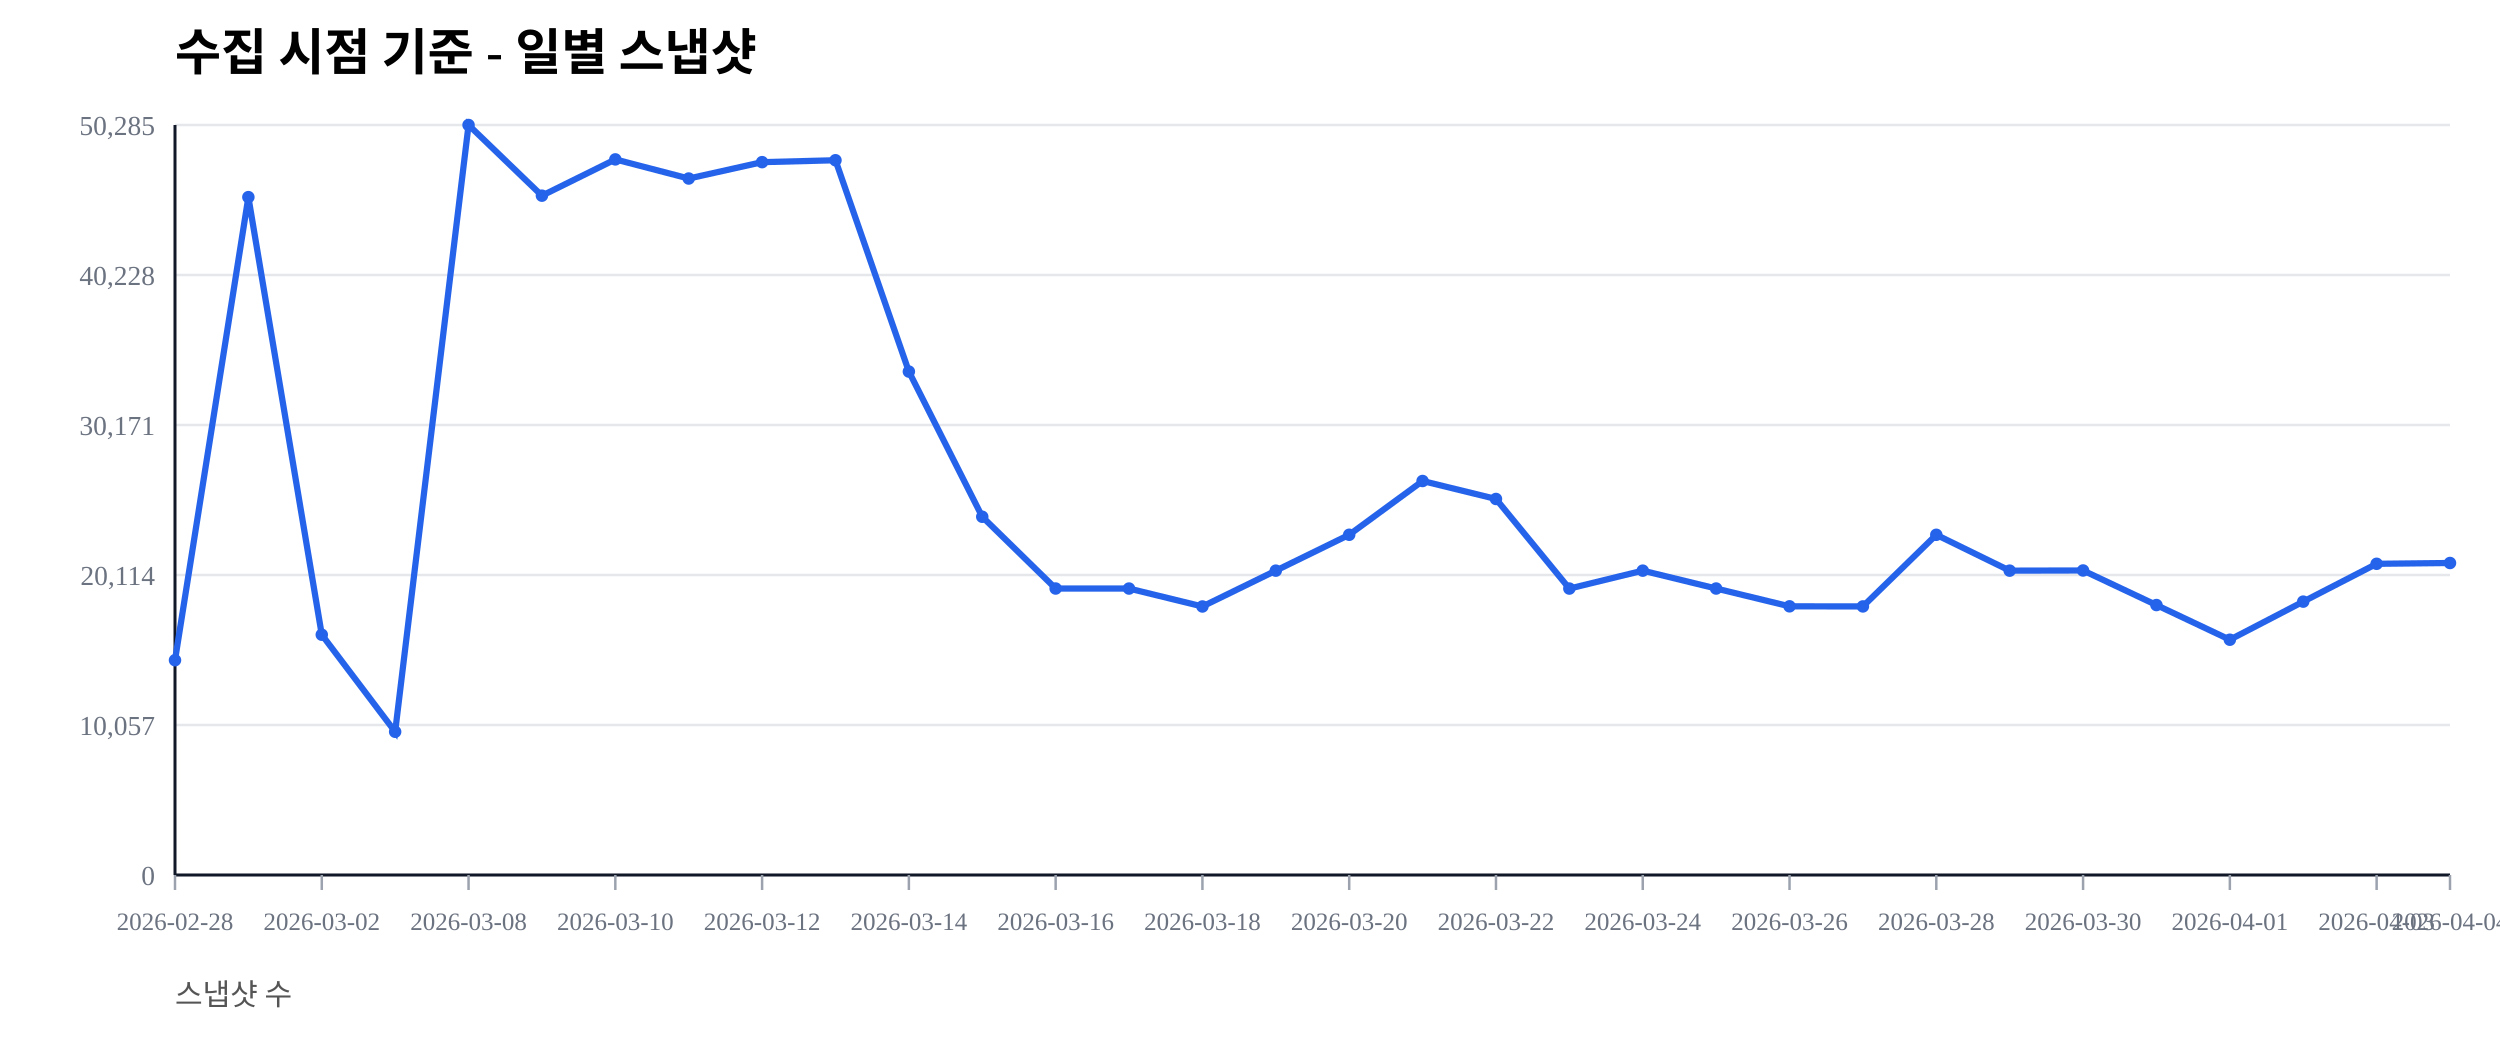
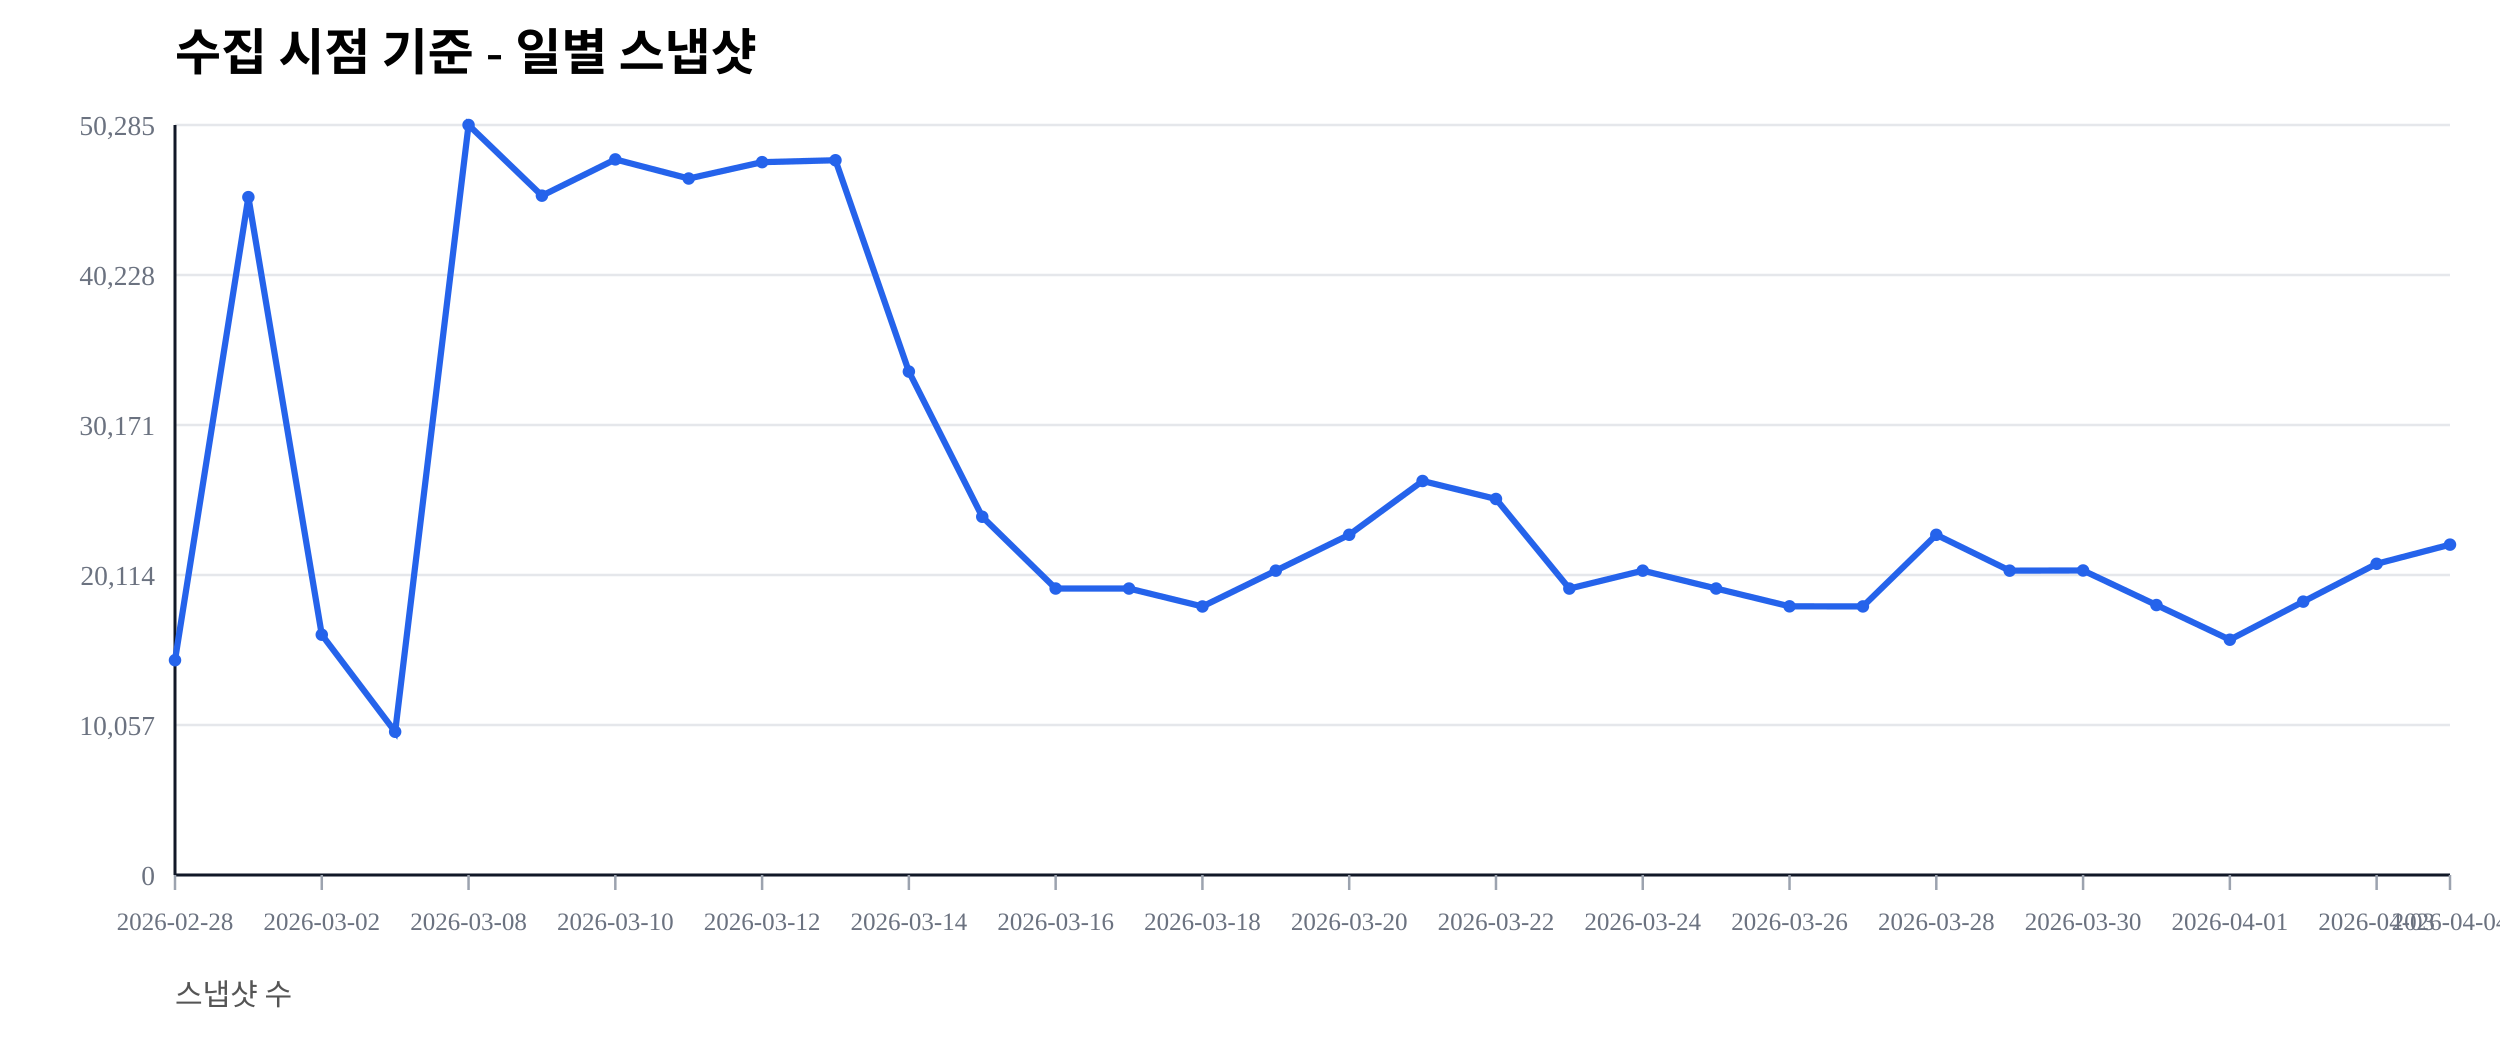
<svg xmlns="http://www.w3.org/2000/svg" width="1000" height="420" viewBox="0 0 1000 420">
  <rect width="100%" height="100%" fill="#ffffff" />
  <text x="70" y="28" font-size="20" font-weight="600">수집 시점 기준 - 일별 스냅샷</text>
  <text x="70" y="402" font-size="12" fill="#555">스냅샷 수</text>
  <line x1="70" y1="350.00" x2="980" y2="350.00" stroke="#e5e7eb" stroke-width="1" />
  <text x="62" y="354.00" font-size="11" fill="#6b7280" text-anchor="end">0</text>
  <line x1="70" y1="290.00" x2="980" y2="290.00" stroke="#e5e7eb" stroke-width="1" />
  <text x="62" y="294.00" font-size="11" fill="#6b7280" text-anchor="end">10,057</text>
  <line x1="70" y1="230.00" x2="980" y2="230.00" stroke="#e5e7eb" stroke-width="1" />
  <text x="62" y="234.00" font-size="11" fill="#6b7280" text-anchor="end">20,114</text>
  <line x1="70" y1="170.00" x2="980" y2="170.00" stroke="#e5e7eb" stroke-width="1" />
  <text x="62" y="174.00" font-size="11" fill="#6b7280" text-anchor="end">30,171</text>
  <line x1="70" y1="110.00" x2="980" y2="110.00" stroke="#e5e7eb" stroke-width="1" />
  <text x="62" y="114.00" font-size="11" fill="#6b7280" text-anchor="end">40,228</text>
  <line x1="70" y1="50.00" x2="980" y2="50.00" stroke="#e5e7eb" stroke-width="1" />
  <text x="62" y="54.00" font-size="11" fill="#6b7280" text-anchor="end">50,285</text>
  <line x1="70" y1="350" x2="980" y2="350" stroke="#111827" stroke-width="1.2" />
  <line x1="70" y1="50" x2="70" y2="350" stroke="#111827" stroke-width="1.2" />
  <line x1="70.00" y1="350" x2="70.00" y2="356" stroke="#9ca3af" stroke-width="1" />
  <text x="70.00" y="372" font-size="10" fill="#6b7280" text-anchor="middle">2026-02-28</text>
  <line x1="128.71" y1="350" x2="128.71" y2="356" stroke="#9ca3af" stroke-width="1" />
  <text x="128.71" y="372" font-size="10" fill="#6b7280" text-anchor="middle">2026-03-02</text>
  <line x1="187.42" y1="350" x2="187.42" y2="356" stroke="#9ca3af" stroke-width="1" />
  <text x="187.42" y="372" font-size="10" fill="#6b7280" text-anchor="middle">2026-03-08</text>
  <line x1="246.13" y1="350" x2="246.13" y2="356" stroke="#9ca3af" stroke-width="1" />
  <text x="246.13" y="372" font-size="10" fill="#6b7280" text-anchor="middle">2026-03-10</text>
  <line x1="304.84" y1="350" x2="304.84" y2="356" stroke="#9ca3af" stroke-width="1" />
  <text x="304.84" y="372" font-size="10" fill="#6b7280" text-anchor="middle">2026-03-12</text>
  <line x1="363.55" y1="350" x2="363.55" y2="356" stroke="#9ca3af" stroke-width="1" />
  <text x="363.55" y="372" font-size="10" fill="#6b7280" text-anchor="middle">2026-03-14</text>
  <line x1="422.26" y1="350" x2="422.26" y2="356" stroke="#9ca3af" stroke-width="1" />
  <text x="422.26" y="372" font-size="10" fill="#6b7280" text-anchor="middle">2026-03-16</text>
  <line x1="480.97" y1="350" x2="480.97" y2="356" stroke="#9ca3af" stroke-width="1" />
  <text x="480.97" y="372" font-size="10" fill="#6b7280" text-anchor="middle">2026-03-18</text>
  <line x1="539.68" y1="350" x2="539.68" y2="356" stroke="#9ca3af" stroke-width="1" />
  <text x="539.68" y="372" font-size="10" fill="#6b7280" text-anchor="middle">2026-03-20</text>
  <line x1="598.39" y1="350" x2="598.39" y2="356" stroke="#9ca3af" stroke-width="1" />
  <text x="598.39" y="372" font-size="10" fill="#6b7280" text-anchor="middle">2026-03-22</text>
  <line x1="657.10" y1="350" x2="657.10" y2="356" stroke="#9ca3af" stroke-width="1" />
  <text x="657.10" y="372" font-size="10" fill="#6b7280" text-anchor="middle">2026-03-24</text>
  <line x1="715.81" y1="350" x2="715.81" y2="356" stroke="#9ca3af" stroke-width="1" />
  <text x="715.81" y="372" font-size="10" fill="#6b7280" text-anchor="middle">2026-03-26</text>
  <line x1="774.52" y1="350" x2="774.52" y2="356" stroke="#9ca3af" stroke-width="1" />
  <text x="774.52" y="372" font-size="10" fill="#6b7280" text-anchor="middle">2026-03-28</text>
  <line x1="833.23" y1="350" x2="833.23" y2="356" stroke="#9ca3af" stroke-width="1" />
  <text x="833.23" y="372" font-size="10" fill="#6b7280" text-anchor="middle">2026-03-30</text>
  <line x1="891.94" y1="350" x2="891.94" y2="356" stroke="#9ca3af" stroke-width="1" />
  <text x="891.94" y="372" font-size="10" fill="#6b7280" text-anchor="middle">2026-04-01</text>
  <line x1="950.65" y1="350" x2="950.65" y2="356" stroke="#9ca3af" stroke-width="1" />
  <text x="950.65" y="372" font-size="10" fill="#6b7280" text-anchor="middle">2026-04-03</text>
  <line x1="980.00" y1="350" x2="980.00" y2="356" stroke="#9ca3af" stroke-width="1" />
  <text x="980.00" y="372" font-size="10" fill="#6b7280" text-anchor="middle">2026-04-04</text>
-   <polyline fill="none" stroke="#2563eb" stroke-width="2.5" points="70.00,264.08 99.35,78.85 128.71,253.89 158.06,292.71 187.42,50.00 216.77,78.27 246.13,63.76 275.48,71.41 304.84,64.86 334.19,64.10 363.55,148.63 392.90,206.71 422.26,235.41 451.61,235.42 480.97,242.59 510.32,228.26 539.68,213.91 569.03,192.40 598.39,199.59 627.74,235.43 657.10,228.26 686.45,235.41 715.81,242.53 745.16,242.57 774.52,213.92 803.87,228.26 833.23,228.19 862.58,242.02 891.94,255.89 921.29,240.65 950.65,225.52 980.00,225.20" />
+   <polyline fill="none" stroke="#2563eb" stroke-width="2.5" points="70.00,264.08 99.35,78.85 128.71,253.89 158.06,292.71 187.42,50.00 216.77,78.27 246.13,63.76 275.48,71.41 304.84,64.86 334.19,64.10 363.55,148.63 392.90,206.71 422.26,235.41 451.61,235.42 480.97,242.59 510.32,228.26 539.68,213.91 569.03,192.40 598.39,199.59 627.74,235.43 657.10,228.26 686.45,235.41 715.81,242.53 745.16,242.57 774.52,213.92 803.87,228.26 833.23,228.19 862.58,242.02 891.94,255.89 921.29,240.65 950.65,225.52 980.00,217.85" />
  <circle cx="70.00" cy="264.08" r="2.5" fill="#2563eb" />
  <circle cx="99.35" cy="78.85" r="2.5" fill="#2563eb" />
  <circle cx="128.71" cy="253.89" r="2.5" fill="#2563eb" />
  <circle cx="158.06" cy="292.71" r="2.5" fill="#2563eb" />
  <circle cx="187.42" cy="50.00" r="2.5" fill="#2563eb" />
  <circle cx="216.77" cy="78.27" r="2.5" fill="#2563eb" />
  <circle cx="246.13" cy="63.76" r="2.5" fill="#2563eb" />
  <circle cx="275.48" cy="71.41" r="2.5" fill="#2563eb" />
  <circle cx="304.84" cy="64.86" r="2.5" fill="#2563eb" />
  <circle cx="334.19" cy="64.10" r="2.5" fill="#2563eb" />
  <circle cx="363.55" cy="148.63" r="2.5" fill="#2563eb" />
  <circle cx="392.90" cy="206.71" r="2.5" fill="#2563eb" />
  <circle cx="422.26" cy="235.41" r="2.5" fill="#2563eb" />
  <circle cx="451.61" cy="235.42" r="2.5" fill="#2563eb" />
  <circle cx="480.97" cy="242.59" r="2.5" fill="#2563eb" />
  <circle cx="510.32" cy="228.26" r="2.5" fill="#2563eb" />
  <circle cx="539.68" cy="213.91" r="2.5" fill="#2563eb" />
  <circle cx="569.03" cy="192.40" r="2.5" fill="#2563eb" />
  <circle cx="598.39" cy="199.59" r="2.5" fill="#2563eb" />
  <circle cx="627.74" cy="235.43" r="2.5" fill="#2563eb" />
  <circle cx="657.10" cy="228.26" r="2.5" fill="#2563eb" />
  <circle cx="686.45" cy="235.41" r="2.5" fill="#2563eb" />
  <circle cx="715.81" cy="242.53" r="2.5" fill="#2563eb" />
  <circle cx="745.16" cy="242.57" r="2.5" fill="#2563eb" />
  <circle cx="774.52" cy="213.92" r="2.5" fill="#2563eb" />
  <circle cx="803.87" cy="228.26" r="2.5" fill="#2563eb" />
  <circle cx="833.23" cy="228.19" r="2.5" fill="#2563eb" />
  <circle cx="862.58" cy="242.02" r="2.5" fill="#2563eb" />
  <circle cx="891.94" cy="255.89" r="2.5" fill="#2563eb" />
  <circle cx="921.29" cy="240.65" r="2.5" fill="#2563eb" />
  <circle cx="950.65" cy="225.52" r="2.5" fill="#2563eb" />
-   <circle cx="980.00" cy="225.20" r="2.5" fill="#2563eb" />
+   <circle cx="980.00" cy="217.85" r="2.5" fill="#2563eb" />
</svg>
